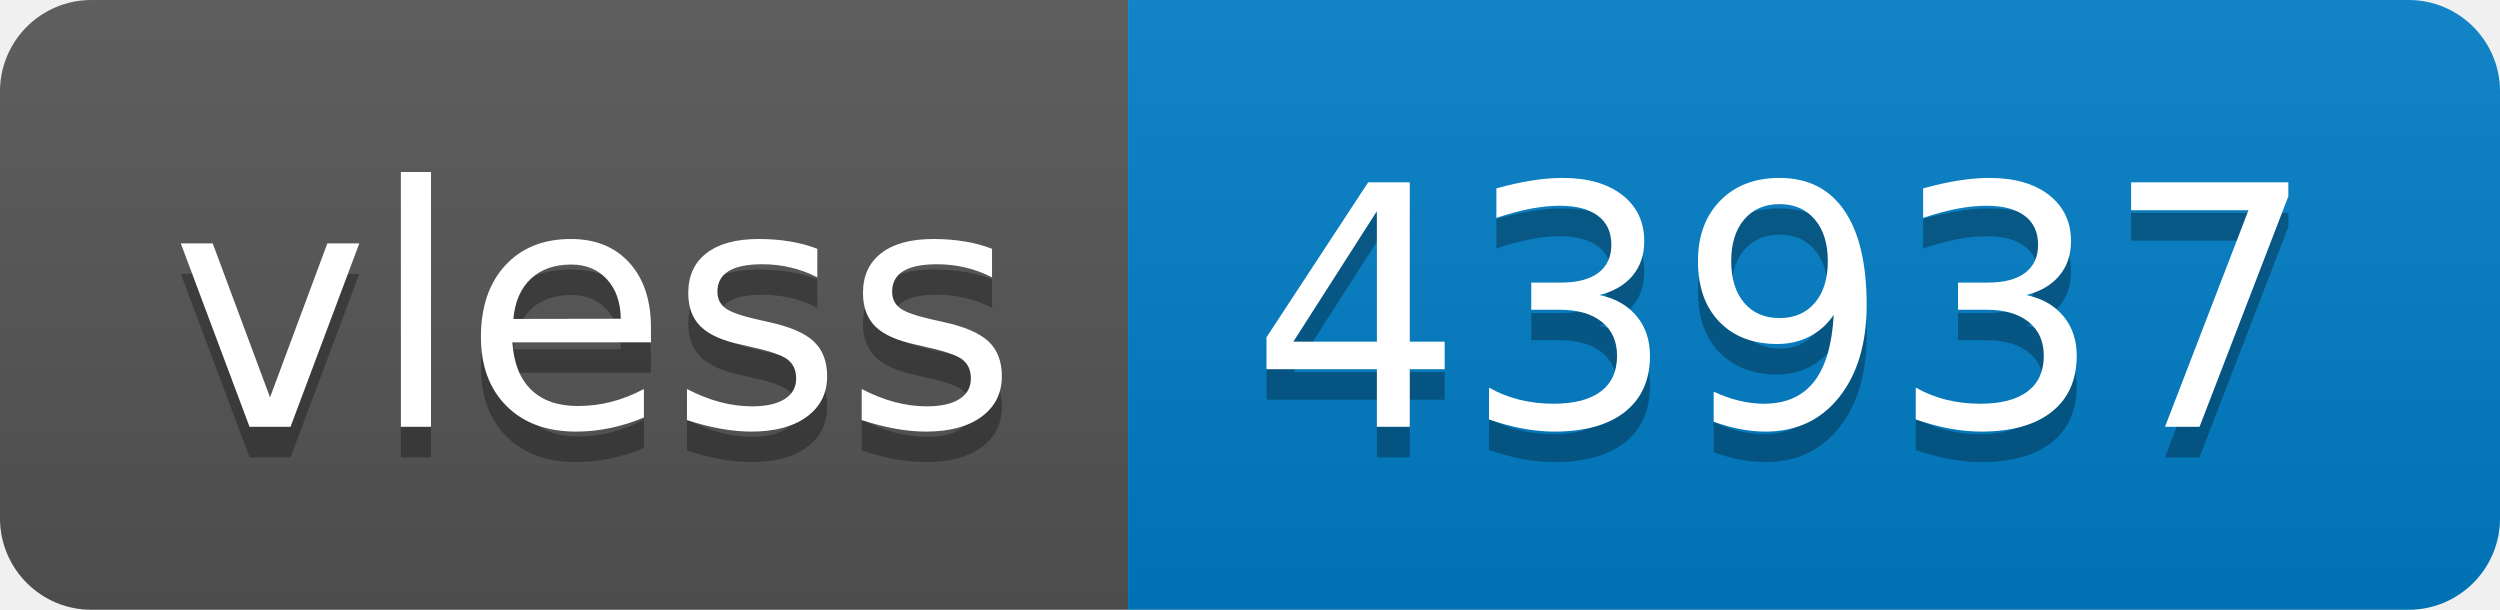
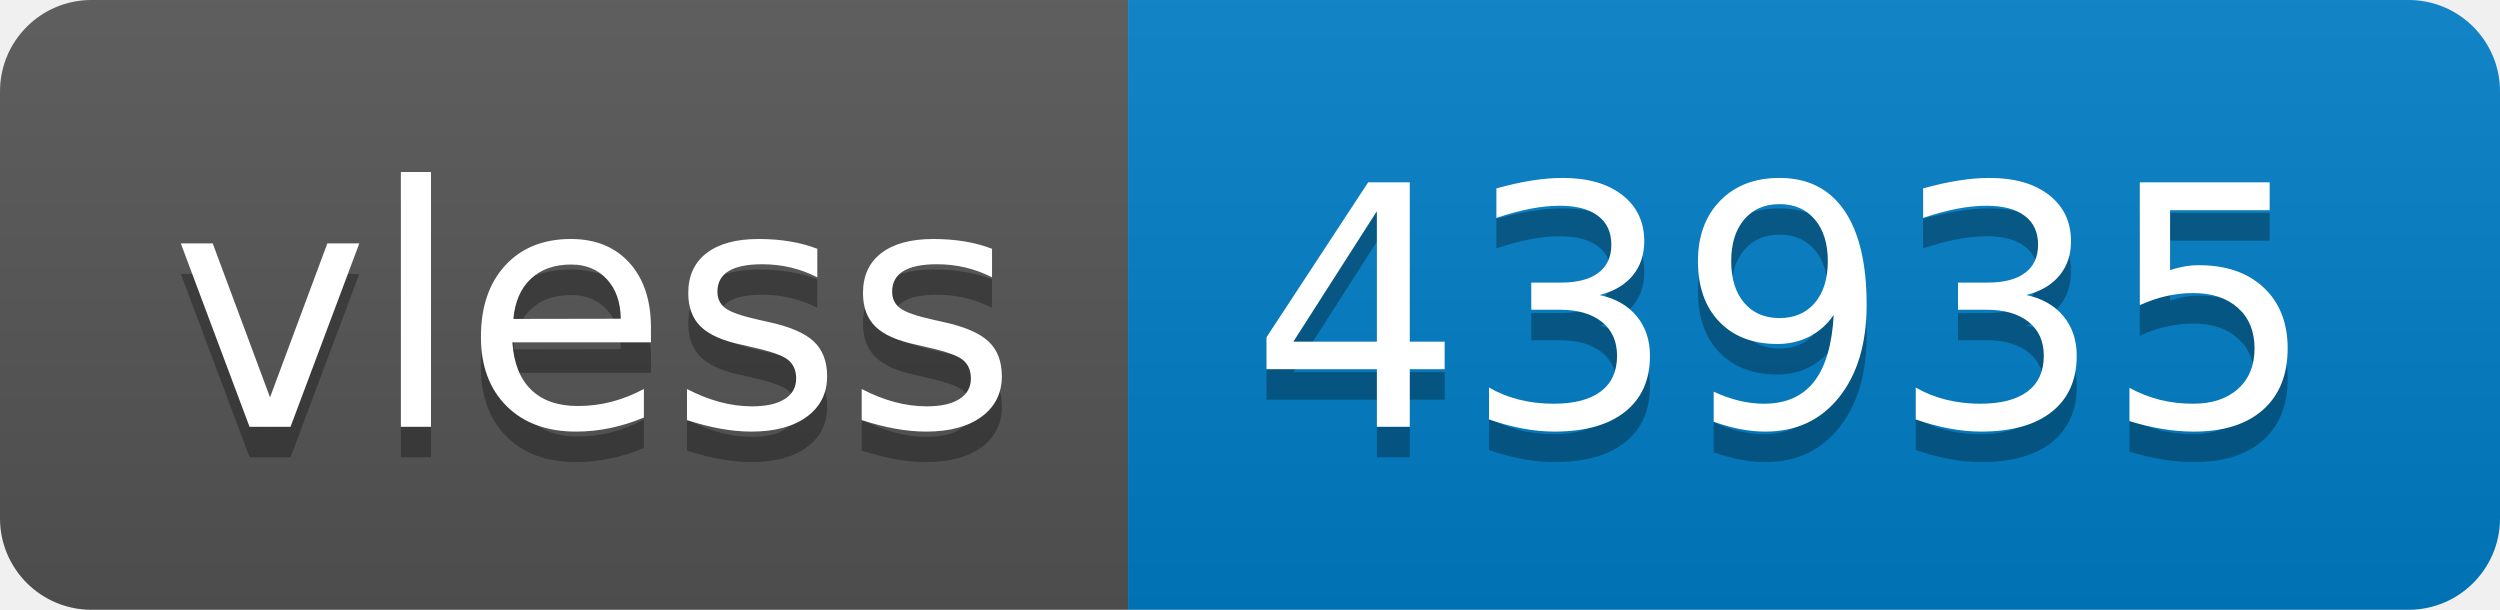
- <svg xmlns="http://www.w3.org/2000/svg" width="82" height="20" role="img" aria-label="vless: 43937">
+ <svg xmlns="http://www.w3.org/2000/svg" width="82" height="20" role="img" aria-label="vless: 43935">
  <linearGradient id="s" x2="0" y2="100%">
    <stop offset="0" stop-color="#bbb" stop-opacity=".1" />
    <stop offset="1" stop-opacity=".1" />
  </linearGradient>
  <clipPath id="r">
    <rect width="82" height="20" rx="3" fill="#fff" />
  </clipPath>
  <g clip-path="url(#r)">
    <rect width="37" height="20" fill="#555" />
    <rect x="37" width="45" height="20" fill="#007ec6" />
    <rect width="82" height="20" fill="url(#s)" />
  </g>
  <g fill="#fff" text-anchor="middle" font-family="Verdana,Geneva,DejaVu Sans,sans-serif" text-rendering="geometricPrecision" font-size="110">
    <text aria-hidden="true" x="195" y="150" fill="#010101" fill-opacity=".3" transform="scale(.1)" textLength="270">vless</text>
    <text x="195" y="140" transform="scale(.1)" fill="#fff" textLength="270">vless</text>
-     <text aria-hidden="true" x="585" y="150" fill="#010101" fill-opacity=".3" transform="scale(.1)" textLength="350">43937</text>
-     <text x="585" y="140" transform="scale(.1)" fill="#fff" textLength="350">43937</text>
+     <text aria-hidden="true" x="585" y="150" fill="#010101" fill-opacity=".3" transform="scale(.1)" textLength="350">43935</text>
+     <text x="585" y="140" transform="scale(.1)" fill="#fff" textLength="350">43935</text>
  </g>
</svg>
